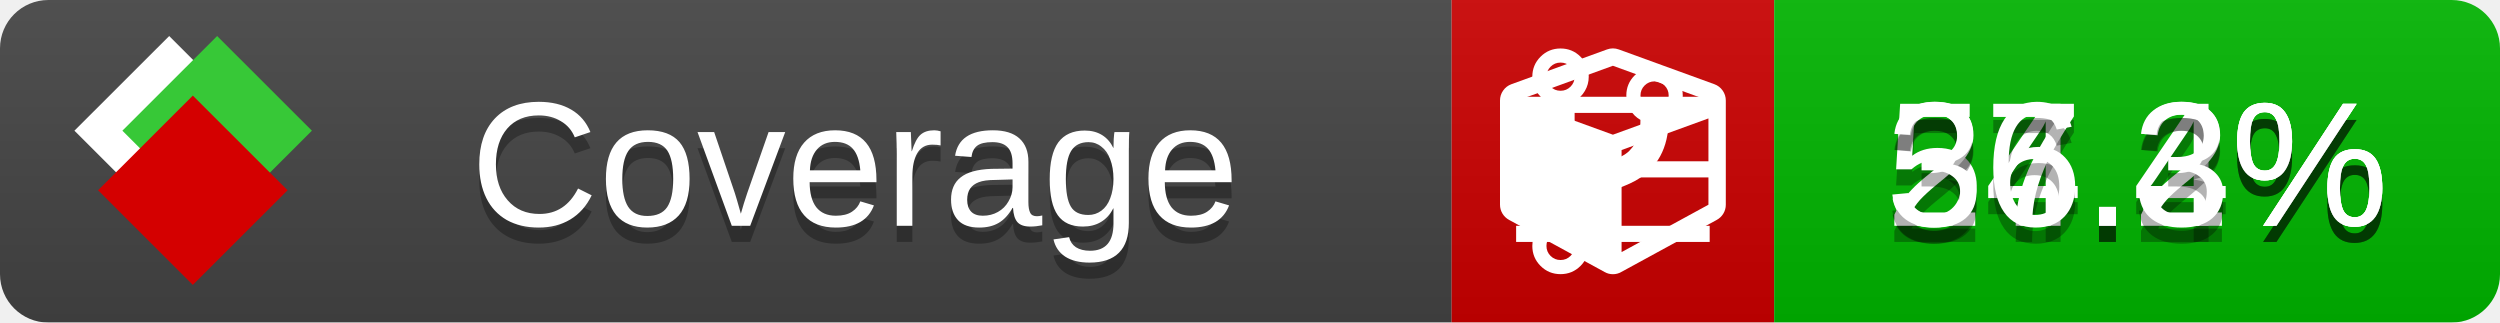
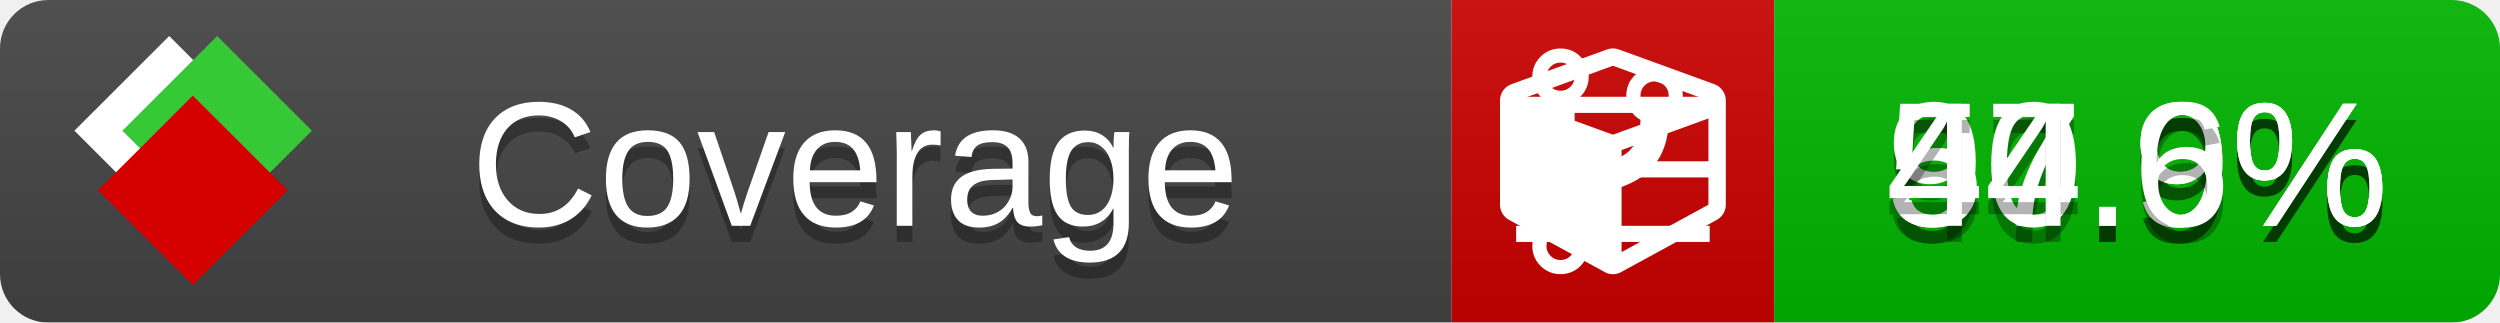
<svg xmlns="http://www.w3.org/2000/svg" xmlns:xlink="http://www.w3.org/1999/xlink" width="155" height="20">
  <style type="text/css">
          
            @keyframes fade1 {
                0% { visibility: visible; opacity: 1; }
               27% { visibility: visible; opacity: 1; }
               33% { visibility: hidden; opacity: 0; }
               60% { visibility: hidden; opacity: 0; }
               66% { visibility: hidden; opacity: 0; }
               93% { visibility: hidden; opacity: 0; }
              100% { visibility: visible; opacity: 1; }
            }
            @keyframes fade2 {
                0% { visibility: hidden; opacity: 0; }
               27% { visibility: hidden; opacity: 0; }
               33% { visibility: visible; opacity: 1; }
               60% { visibility: visible; opacity: 1; }
               66% { visibility: hidden; opacity: 0; }
               93% { visibility: hidden; opacity: 0; }
              100% { visibility: hidden; opacity: 0; }
            }
            @keyframes fade3 {
                0% { visibility: hidden; opacity: 0; }
               27% { visibility: hidden; opacity: 0; }
               33% { visibility: hidden; opacity: 0; }
               60% { visibility: hidden; opacity: 0; }
               66% { visibility: visible; opacity: 1; }
               93% { visibility: visible; opacity: 1; }
              100% { visibility: hidden; opacity: 0; }
            }
            .linecoverage {
                animation-duration: 15s;
                animation-name: fade1;
                animation-iteration-count: infinite;
            }
            .branchcoverage {
                animation-duration: 15s;
                animation-name: fade2;
                animation-iteration-count: infinite;
            }
            .methodcoverage {
                animation-duration: 15s;
                animation-name: fade3;
                animation-iteration-count: infinite;
            }
          
    </style>
  <defs>
    <linearGradient id="gradient" x2="0" y2="100%">
      <stop offset="0" stop-color="#bbb" stop-opacity=".1" />
      <stop offset="1" stop-opacity=".1" />
    </linearGradient>
    <linearGradient id="c">
      <stop offset="0" stop-color="#d40000" />
      <stop offset="1" stop-color="#ff2a2a" />
    </linearGradient>
    <linearGradient id="a">
      <stop offset="0" stop-color="#e0e0de" />
      <stop offset="1" stop-color="#fff" />
    </linearGradient>
    <linearGradient id="b">
      <stop offset="0" stop-color="#37c837" />
      <stop offset="1" stop-color="#217821" />
    </linearGradient>
    <linearGradient xlink:href="#a" id="e" x1="106.44" x2="69.96" y1="-11.96" y2="-46.84" gradientTransform="matrix(-.8426 -.00045 -.00045 -.8426 -94.27 -75.82)" gradientUnits="userSpaceOnUse" />
    <linearGradient xlink:href="#b" id="f" x1="56.19" x2="77.97" y1="-23.45" y2="10.62" gradientTransform="matrix(.8426 .00045 .00045 .8426 94.27 75.82)" gradientUnits="userSpaceOnUse" />
    <linearGradient xlink:href="#c" id="g" x1="79.98" x2="132.9" y1="10.79" y2="10.79" gradientTransform="matrix(.8426 .00045 .00045 .8426 94.27 75.82)" gradientUnits="userSpaceOnUse" />
    <mask id="mask">
      <rect width="155" height="20" rx="3" fill="#fff" />
    </mask>
    <g id="icon" transform="matrix(.04486 0 0 .04481 -.48 -.63)">
      <rect width="52.92" height="52.92" x="-109.72" y="-27.13" fill="url(#e)" transform="rotate(-135)" />
      <rect width="52.92" height="52.92" x="70.19" y="-39.18" fill="url(#f)" transform="rotate(45)" />
      <rect width="52.92" height="52.92" x="80.05" y="-15.74" fill="url(#g)" transform="rotate(45)" />
    </g>
  </defs>
  <g mask="url(#mask)">
    <rect x="0" y="0" width="90" height="20" fill="#444" />
    <rect x="90" y="0" width="20" height="20" fill="#c00" />
    <rect x="110" y="0" width="45" height="20" fill="#00B600" />
    <rect x="0" y="0" width="155" height="20" fill="url(#gradient)" />
  </g>
  <g>
    <path class="linecoverage" stroke="#fff" d="M94 6.5 h12 M94 10.5 h12 M94 14.5 h12" />
    <path class="branchcoverage" fill="#fff" d="m 97.628,15.247 q 0,-0.364 -0.255,-0.619 -0.255,-0.255 -0.619,-0.255 -0.364,0 -0.619,0.255 -0.255,0.255 -0.255,0.619 0,0.364 0.255,0.619 0.255,0.255 0.619,0.255 0.364,0 0.619,-0.255 0.255,-0.255 0.255,-0.619 z m 0,-10.493 q 0,-0.364 -0.255,-0.619 -0.255,-0.255 -0.619,-0.255 -0.364,0 -0.619,0.255 -0.255,0.255 -0.255,0.619 0,0.364 0.255,0.619 0.255,0.255 0.619,0.255 0.364,0 0.619,-0.255 0.255,-0.255 0.255,-0.619 z m 5.83,1.166 q 0,-0.364 -0.255,-0.619 -0.255,-0.255 -0.619,-0.255 -0.364,0 -0.619,0.255 -0.255,0.255 -0.255,0.619 0,0.364 0.255,0.619 0.255,0.255 0.619,0.255 0.364,0 0.619,-0.255 0.255,-0.255 0.255,-0.619 z m 0.874,0 q 0,0.474 -0.237,0.879 -0.237,0.405 -0.638,0.633 -0.018,2.614 -2.059,3.771 -0.619,0.346 -1.849,0.738 -1.166,0.364 -1.544,0.647 -0.378,0.282 -0.378,0.911 l 0,0.237 q 0.401,0.228 0.638,0.633 0.237,0.405 0.237,0.879 0,0.729 -0.51,1.239 -0.51,0.51 -1.239,0.51 -0.729,0 -1.239,-0.51 -0.51,-0.51 -0.51,-1.239 0,-0.474 0.237,-0.879 0.237,-0.405 0.638,-0.633 l 0,-7.469 q -0.401,-0.228 -0.638,-0.633 -0.237,-0.405 -0.237,-0.879 0,-0.729 0.51,-1.239 0.51,-0.51 1.239,-0.51 0.729,0 1.239,0.51 0.51,0.51 0.51,1.239 0,0.474 -0.237,0.879 -0.237,0.405 -0.638,0.633 l 0,4.527 q 0.492,-0.237 1.403,-0.519 0.501,-0.155 0.797,-0.269 0.296,-0.114 0.642,-0.282 0.346,-0.169 0.537,-0.36 0.191,-0.191 0.369,-0.465 0.178,-0.273 0.255,-0.633 0.077,-0.36 0.077,-0.833 -0.401,-0.228 -0.638,-0.633 -0.237,-0.405 -0.237,-0.879 0,-0.729 0.51,-1.239 0.51,-0.51 1.239,-0.51 0.729,0 1.239,0.51 0.51,0.51 0.51,1.239 z" />
    <path class="methodcoverage" fill="#fff" d="m 100.538,15.629 5.385,-2.936 v -5.351 l -5.385,1.96 z M 100,8.351 105.873,6.214 100,4.077 94.127,6.214 Z m 7,-2.12 v 6.462 q 0,0.294 -0.151,0.547 -0.151,0.252 -0.412,0.395 l -5.923,3.231 q -0.236,0.135 -0.513,0.135 -0.278,0 -0.513,-0.135 l -5.923,-3.231 Q 93.303,13.492 93.151,13.239 93,12.987 93,12.692 v -6.462 q 0,-0.337 0.194,-0.614 0.194,-0.278 0.513,-0.395 l 5.923,-2.154 q 0.185,-0.067 0.37,-0.067 0.185,0 0.37,0.067 l 5.923,2.154 q 0.32,0.118 0.513,0.395 Q 107,5.894 107,6.231 Z" />
  </g>
  <g fill="#fff" text-anchor="middle" font-family="Verdana,Arial,Geneva,sans-serif" font-size="11">
    <a xlink:href="https://github.com/danielpalme/ReportGenerator" target="_top">
      <use xlink:href="#icon" transform="translate(3,1) scale(3.5)" />
    </a>
    <text x="53" y="15" fill="#010101" fill-opacity=".3">Coverage</text>
    <text x="53" y="14" fill="#fff">Coverage</text>
-     <text class="linecoverage" x="132.5" y="15" fill="#010101" fill-opacity=".3">54.4%</text>
-     <text class="linecoverage" x="132.5" y="14">54.4%</text>
-     <text class="branchcoverage" x="132.5" y="15" fill="#010101" fill-opacity=".3">27.2%</text>
-     <text class="branchcoverage" x="132.5" y="14">27.2%</text>
-     <text class="methodcoverage" x="132.5" y="15" fill="#010101" fill-opacity=".3">36.3%</text>
-     <text class="methodcoverage" x="132.5" y="14">36.3%</text>
+     <text class="linecoverage" x="132.5" y="15" fill="#010101" fill-opacity=".3">97.9%</text>
+     <text class="linecoverage" x="132.5" y="14">97.9%</text>
+     <text class="branchcoverage" x="132.5" y="15" fill="#010101" fill-opacity=".3">50.9%</text>
+     <text class="branchcoverage" x="132.5" y="14">50.9%</text>
+     <text class="methodcoverage" x="132.5" y="15" fill="#010101" fill-opacity=".3">44.6%</text>
+     <text class="methodcoverage" x="132.5" y="14">44.6%</text>
  </g>
  <g>
    <rect class="linecoverage" x="90" y="0" width="65" height="20" fill-opacity="0" />
    <rect class="branchcoverage" x="90" y="0" width="65" height="20" fill-opacity="0" />
    <rect class="methodcoverage" x="90" y="0" width="65" height="20" fill-opacity="0" />
  </g>
</svg>
